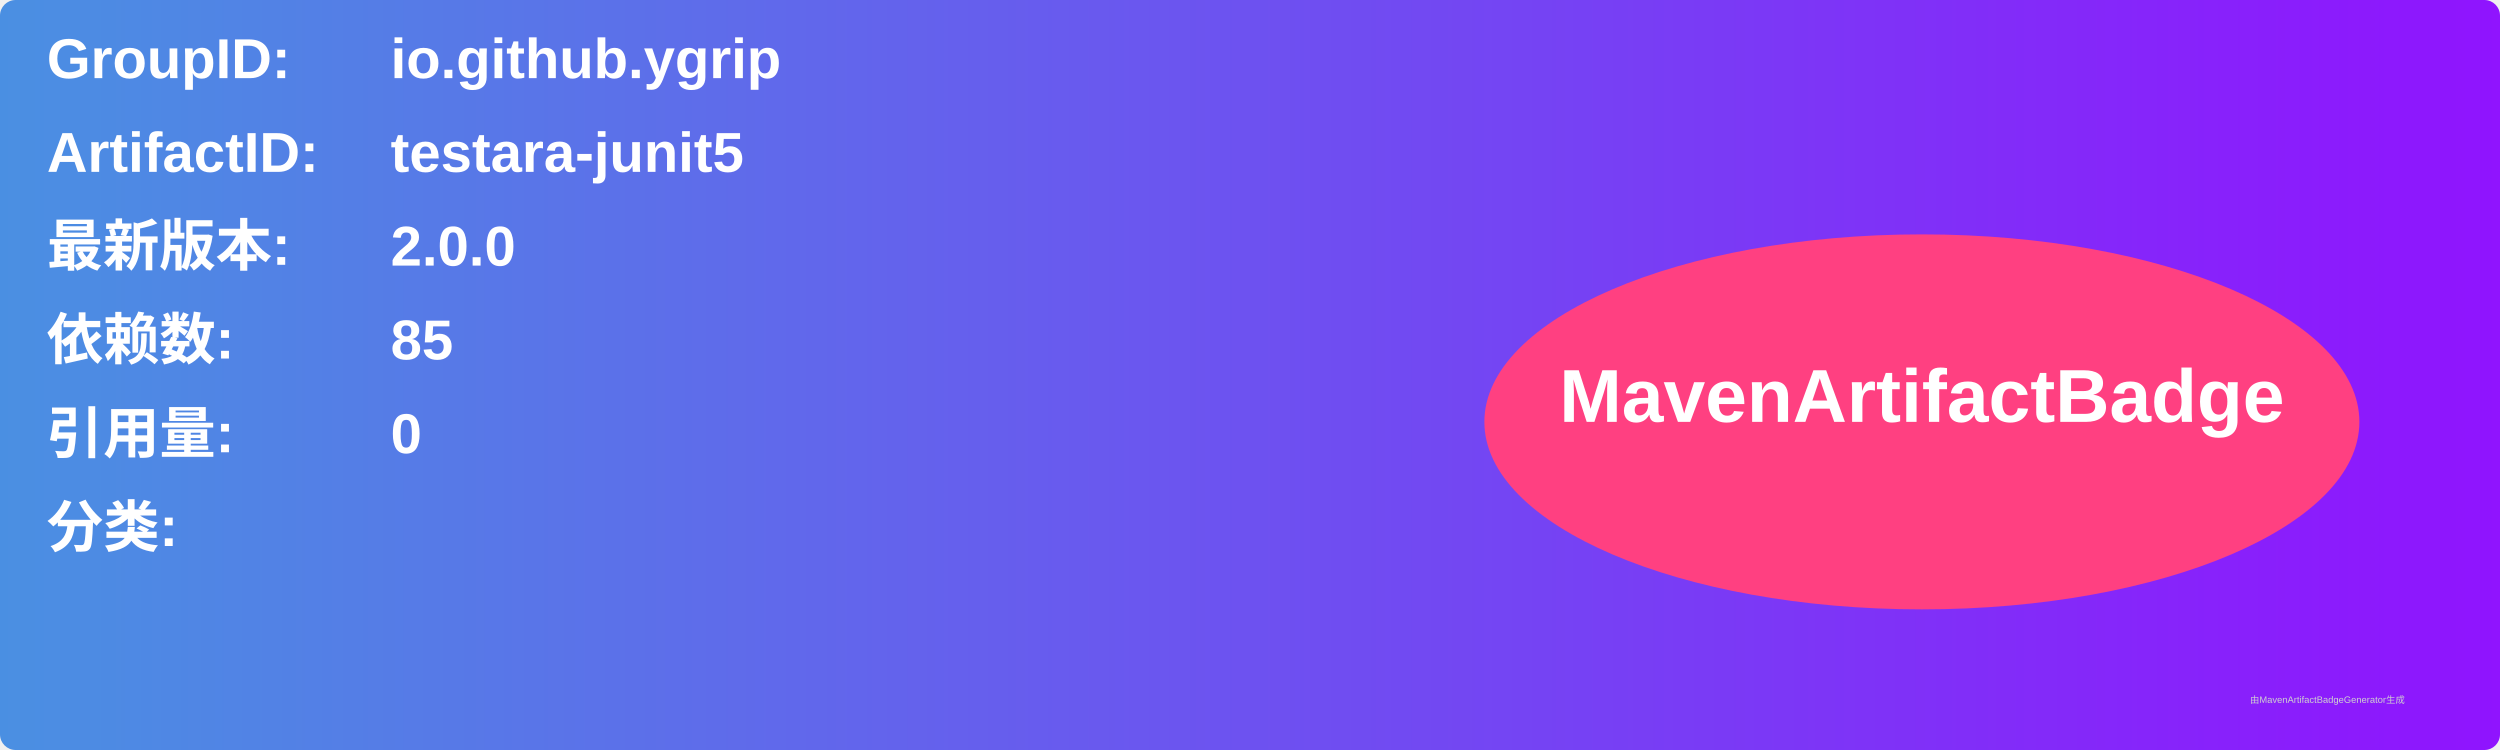
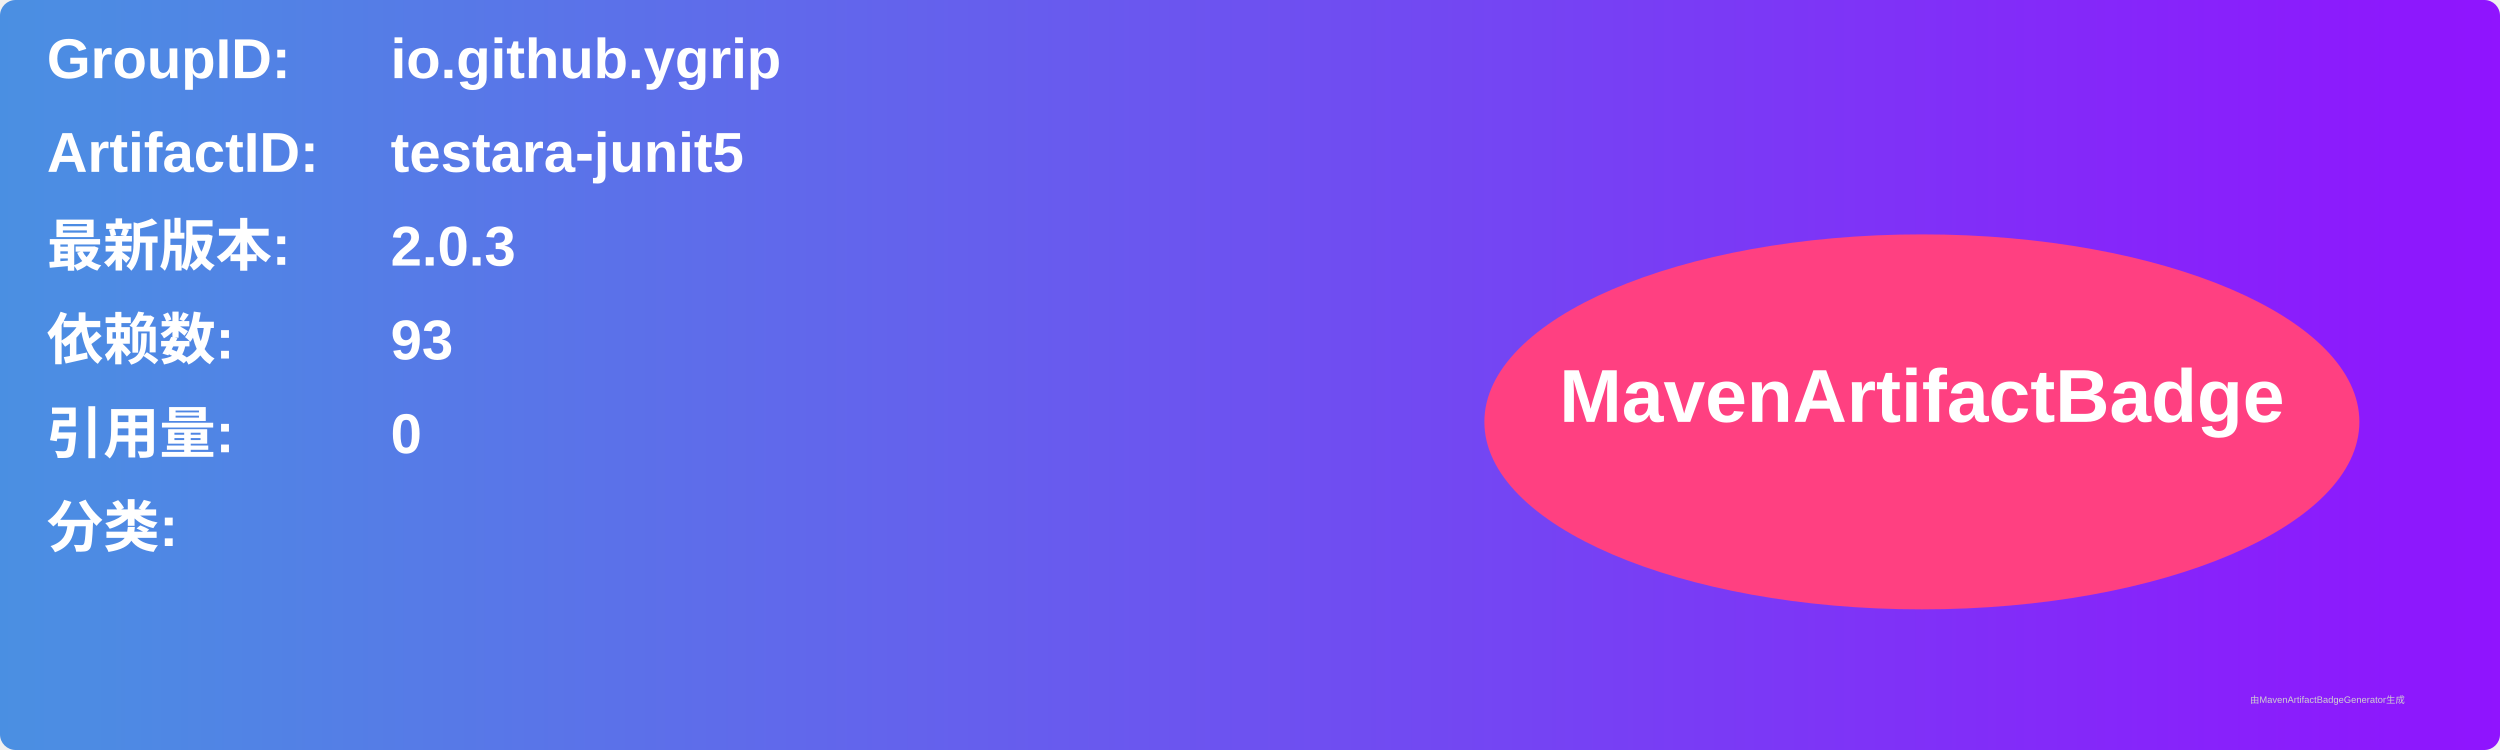
<svg xmlns="http://www.w3.org/2000/svg" width="800" height="240" viewBox="0 0 800 240">
  <linearGradient id="grad" x1="0%" y1="0%" x2="100%" y2="0%">
    <stop offset="0%" stop-color="#4a90e2" />
    <stop offset="100%" stop-color="#9013fe" />
  </linearGradient>
  <rect width="100%" height="100%" rx="5" ry="5" fill="url(#grad)" />
  <g transform="translate(15, 15)">
    <text x="0" y="10" font-family="Arial" font-size="18" fill="white" font-weight="bold" width="260">GroupID:</text>
    <text x="110" y="10" font-family="Arial" font-size="18" fill="white" font-weight="bold" width="460">io.github.ygrip</text>
    <text x="0" y="40" font-family="Arial" font-size="18" fill="white" font-weight="bold" width="260">ArtifactID:</text>
    <text x="110" y="40" font-family="Arial" font-size="18" fill="white" font-weight="bold" width="460">testara-junit5</text>
    <text x="0" y="70" font-family="Arial" font-size="18" fill="white" font-weight="bold">最新版本:</text>
    <text x="110" y="70" font-family="Arial" font-size="18" fill="white" font-weight="bold">
-       <tspan font-weight="bold">2.0.0</tspan>
+       <tspan font-weight="bold">2.0.3</tspan>
    </text>
    <text x="0" y="100" font-family="Arial" font-size="18" fill="white" font-weight="bold">依赖数: </text>
    <text x="110" y="100" font-family="Arial" font-size="18" fill="white">
-       <tspan font-weight="bold">85</tspan>
+       <tspan font-weight="bold">93</tspan>
    </text>
    <text x="0" y="130" font-family="Arial" font-size="18" fill="white" font-weight="bold">引用量: </text>
    <text x="110" y="130" font-family="Arial" font-size="18" fill="white">
      <tspan font-weight="bold">0</tspan>
    </text>
    <text x="0" y="160" font-family="Arial" font-size="18" fill="white" font-weight="bold">分类:</text>
    <text x="10" y="190" font-family="Arial" font-size="10" fill="white">
      <tspan font-weight="bold" />
    </text>
    <ellipse cx="600" cy="120" rx="140" ry="60" fill="#ff4081" />
    <text x="600" y="120" text-anchor="middle" font-family="Arial" font-size="24" fill="white" font-weight="bold">MavenArtifactBadge</text>
  </g>
  <text x="720" y="225" font-family="Arial" font-size="3" fill="#d0d0d0">由MavenArtifactBadgeGenerator生成</text>
</svg>
